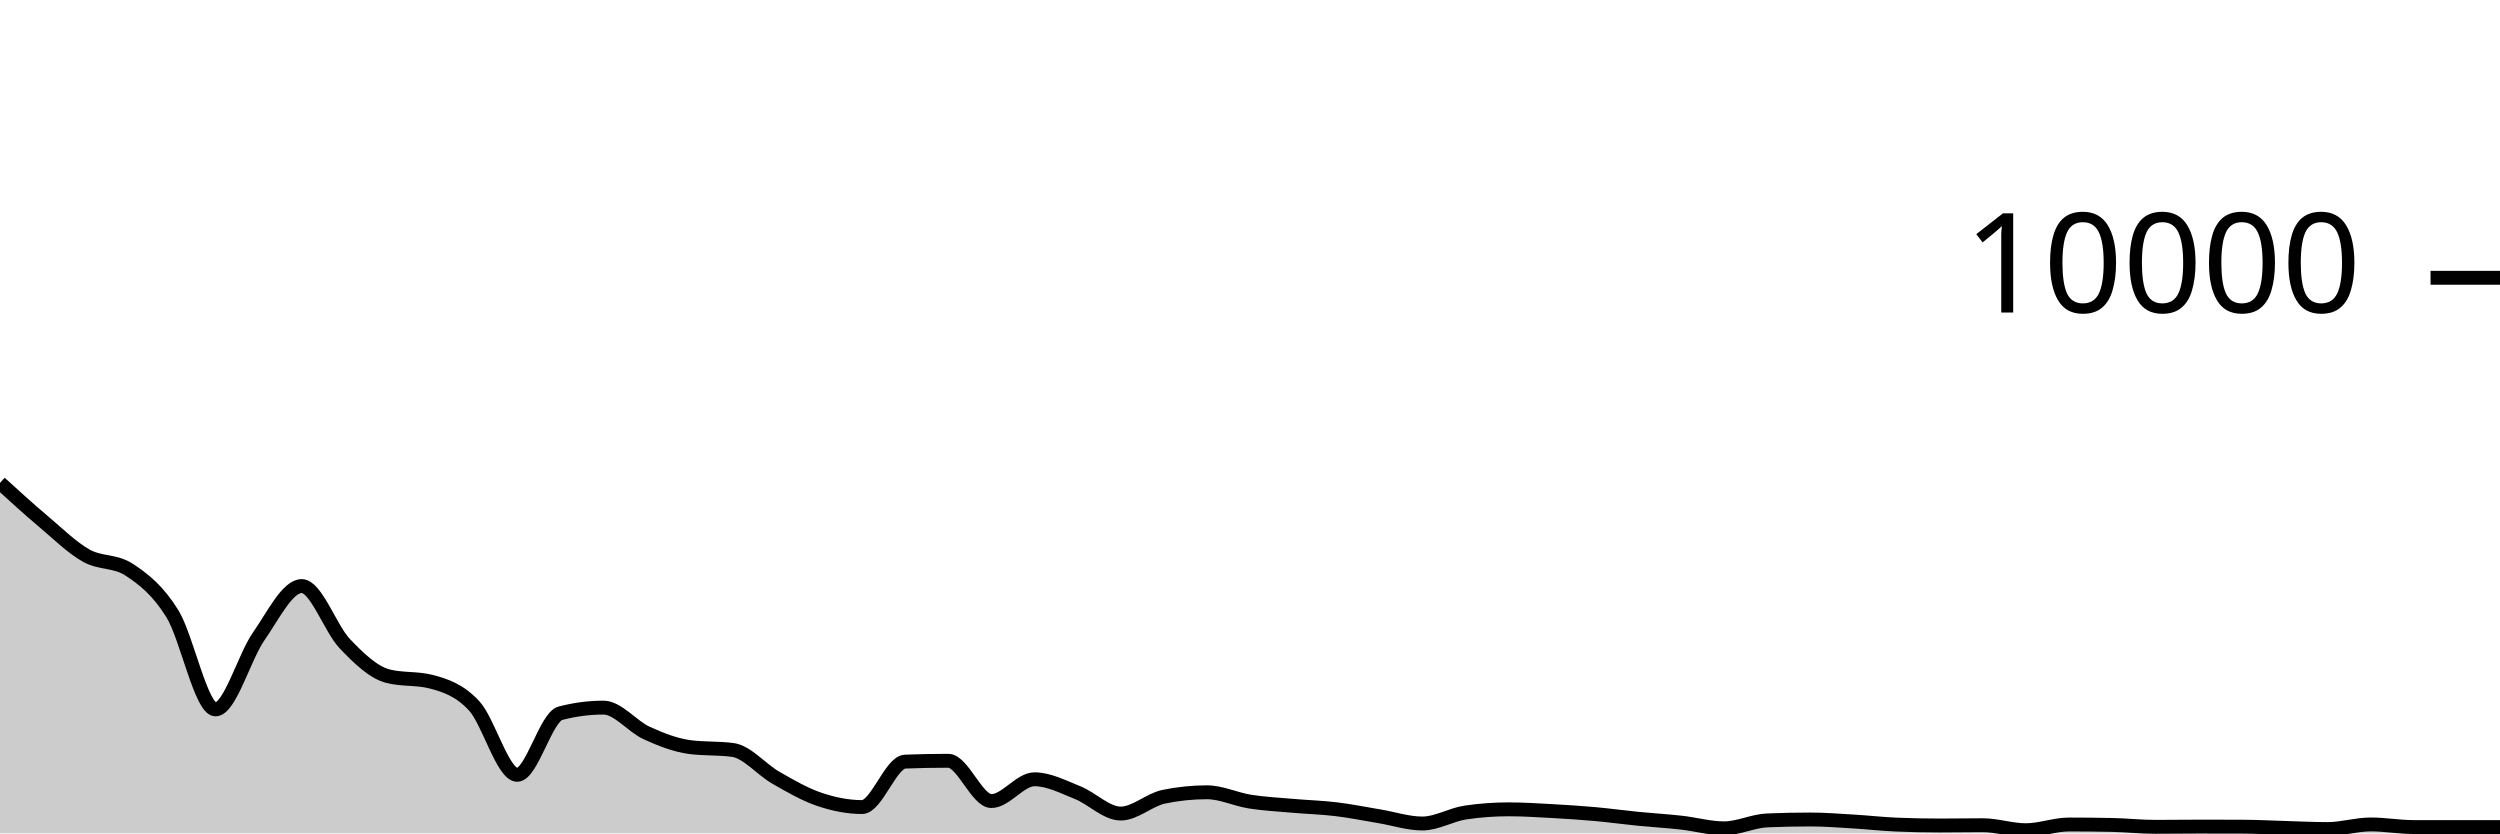
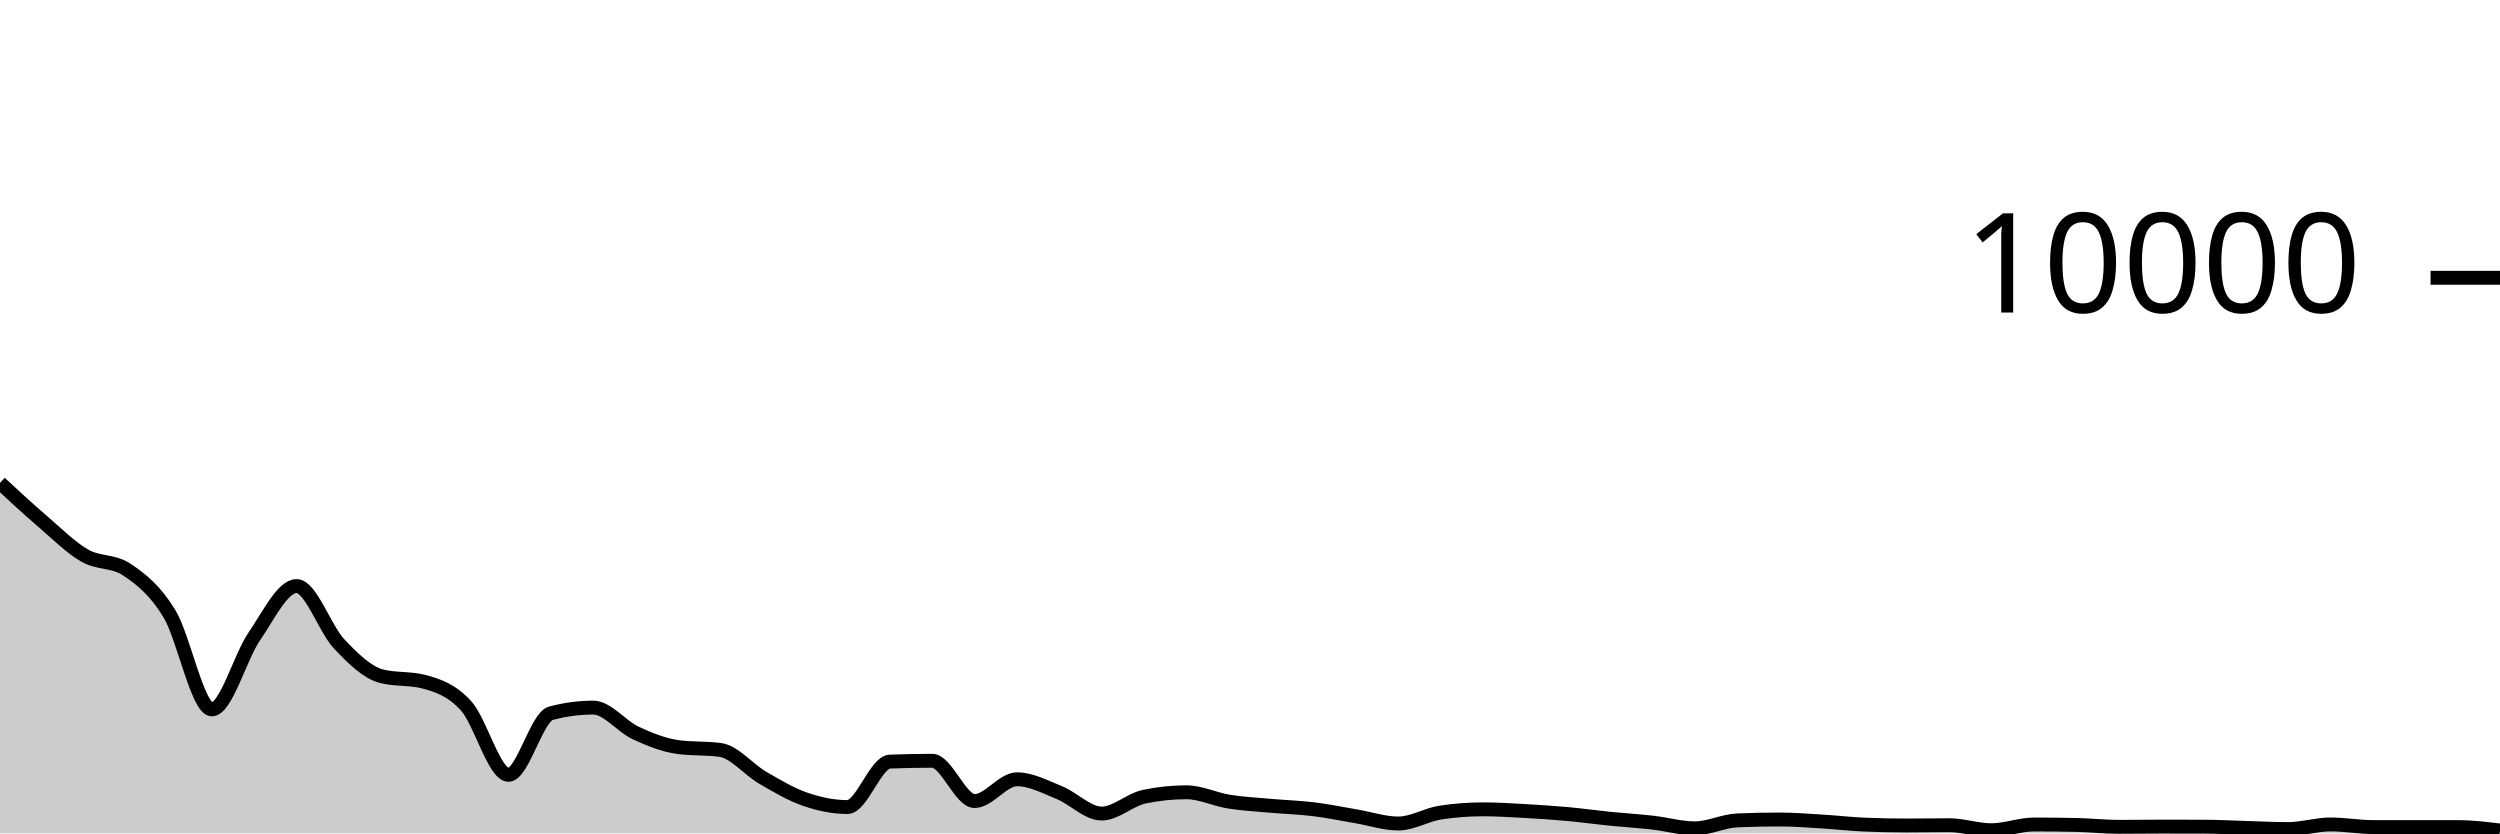
<svg xmlns="http://www.w3.org/2000/svg" viewBox="0 0 180 60">
  <g transform="translate(0,20)">
-     <path class="area" fill="rgba(0, 0, 0, 0.2)" d="M0,14.768C1.034,15.71,2.069,16.651,3.103,17.524C4.138,18.397,5.172,19.421,6.207,20.004C7.241,20.587,8.276,20.344,9.31,21.024C10.345,21.704,11.379,22.517,12.414,24.192C13.448,25.867,14.483,31.076,15.517,31.076C16.552,31.076,17.586,27.308,18.621,25.828C19.655,24.348,20.69,22.196,21.724,22.196C22.759,22.196,23.793,25.267,24.828,26.348C25.862,27.429,26.897,28.42,27.931,28.684C28.966,28.948,30,28.816,31.034,29.08C32.069,29.344,33.103,29.702,34.138,30.82C35.172,31.938,36.207,35.788,37.241,35.788C38.276,35.788,39.31,31.628,40.345,31.356C41.379,31.084,42.414,30.948,43.448,30.948C44.483,30.948,45.517,32.299,46.552,32.772C47.586,33.245,48.621,33.649,49.655,33.788C50.69,33.927,51.724,33.857,52.759,33.996C53.793,34.135,54.828,35.405,55.862,35.996C56.897,36.587,57.931,37.192,58.966,37.544C60,37.896,61.034,38.108,62.069,38.108C63.103,38.108,64.138,34.876,65.172,34.836C66.207,34.796,67.241,34.776,68.276,34.776C69.31,34.776,70.345,37.676,71.379,37.676C72.414,37.676,73.448,36.108,74.483,36.108C75.517,36.108,76.552,36.657,77.586,37.068C78.621,37.479,79.655,38.576,80.69,38.576C81.724,38.576,82.759,37.577,83.793,37.364C84.828,37.151,85.862,37.044,86.897,37.044C87.931,37.044,88.966,37.553,90,37.716C91.034,37.879,92.069,37.929,93.103,38.02C94.138,38.111,95.172,38.139,96.207,38.264C97.241,38.389,98.276,38.601,99.31,38.772C100.345,38.943,101.379,39.292,102.414,39.292C103.448,39.292,104.483,38.652,105.517,38.5C106.552,38.348,107.586,38.272,108.621,38.272C109.655,38.272,110.69,38.339,111.724,38.396C112.759,38.453,113.793,38.519,114.828,38.612C115.862,38.705,116.897,38.849,117.931,38.952C118.966,39.055,120,39.113,121.034,39.228C122.069,39.343,123.103,39.64,124.138,39.64C125.172,39.64,126.207,39.111,127.241,39.068C128.276,39.025,129.31,39.004,130.345,39.004C131.379,39.004,132.414,39.087,133.448,39.148C134.483,39.209,135.517,39.329,136.552,39.372C137.586,39.415,138.621,39.436,139.655,39.436C140.69,39.436,141.724,39.416,142.759,39.416C143.793,39.416,144.828,39.776,145.862,39.776C146.897,39.776,147.931,39.364,148.966,39.364C150,39.364,151.034,39.375,152.069,39.396C153.103,39.417,154.138,39.532,155.172,39.532C156.207,39.532,157.241,39.516,158.276,39.516C159.31,39.516,160.345,39.517,161.379,39.52C162.414,39.523,163.448,39.579,164.483,39.608C165.517,39.637,166.552,39.692,167.586,39.692C168.621,39.692,169.655,39.36,170.69,39.36C171.724,39.36,172.759,39.548,173.793,39.548C174.828,39.548,175.862,39.548,176.897,39.548C177.931,39.548,178.966,39.548,180,39.548L180,40C178.966,40,177.931,40,176.897,40C175.862,40,174.828,40,173.793,40C172.759,40,171.724,40,170.69,40C169.655,40,168.621,40,167.586,40C166.552,40,165.517,40,164.483,40C163.448,40,162.414,40,161.379,40C160.345,40,159.31,40,158.276,40C157.241,40,156.207,40,155.172,40C154.138,40,153.103,40,152.069,40C151.034,40,150,40,148.966,40C147.931,40,146.897,40,145.862,40C144.828,40,143.793,40,142.759,40C141.724,40,140.69,40,139.655,40C138.621,40,137.586,40,136.552,40C135.517,40,134.483,40,133.448,40C132.414,40,131.379,40,130.345,40C129.31,40,128.276,40,127.241,40C126.207,40,125.172,40,124.138,40C123.103,40,122.069,40,121.034,40C120,40,118.966,40,117.931,40C116.897,40,115.862,40,114.828,40C113.793,40,112.759,40,111.724,40C110.69,40,109.655,40,108.621,40C107.586,40,106.552,40,105.517,40C104.483,40,103.448,40,102.414,40C101.379,40,100.345,40,99.31,40C98.276,40,97.241,40,96.207,40C95.172,40,94.138,40,93.103,40C92.069,40,91.034,40,90,40C88.966,40,87.931,40,86.897,40C85.862,40,84.828,40,83.793,40C82.759,40,81.724,40,80.69,40C79.655,40,78.621,40,77.586,40C76.552,40,75.517,40,74.483,40C73.448,40,72.414,40,71.379,40C70.345,40,69.31,40,68.276,40C67.241,40,66.207,40,65.172,40C64.138,40,63.103,40,62.069,40C61.034,40,60,40,58.966,40C57.931,40,56.897,40,55.862,40C54.828,40,53.793,40,52.759,40C51.724,40,50.69,40,49.655,40C48.621,40,47.586,40,46.552,40C45.517,40,44.483,40,43.448,40C42.414,40,41.379,40,40.345,40C39.31,40,38.276,40,37.241,40C36.207,40,35.172,40,34.138,40C33.103,40,32.069,40,31.034,40C30,40,28.966,40,27.931,40C26.897,40,25.862,40,24.828,40C23.793,40,22.759,40,21.724,40C20.69,40,19.655,40,18.621,40C17.586,40,16.552,40,15.517,40C14.483,40,13.448,40,12.414,40C11.379,40,10.345,40,9.31,40C8.276,40,7.241,40,6.207,40C5.172,40,4.138,40,3.103,40C2.069,40,1.034,40,0,40Z" />
-     <path class="line" stroke="black" fill="none" d="M0,14.768C1.034,15.71,2.069,16.651,3.103,17.524C4.138,18.397,5.172,19.421,6.207,20.004C7.241,20.587,8.276,20.344,9.31,21.024C10.345,21.704,11.379,22.517,12.414,24.192C13.448,25.867,14.483,31.076,15.517,31.076C16.552,31.076,17.586,27.308,18.621,25.828C19.655,24.348,20.69,22.196,21.724,22.196C22.759,22.196,23.793,25.267,24.828,26.348C25.862,27.429,26.897,28.42,27.931,28.684C28.966,28.948,30,28.816,31.034,29.08C32.069,29.344,33.103,29.702,34.138,30.82C35.172,31.938,36.207,35.788,37.241,35.788C38.276,35.788,39.31,31.628,40.345,31.356C41.379,31.084,42.414,30.948,43.448,30.948C44.483,30.948,45.517,32.299,46.552,32.772C47.586,33.245,48.621,33.649,49.655,33.788C50.69,33.927,51.724,33.857,52.759,33.996C53.793,34.135,54.828,35.405,55.862,35.996C56.897,36.587,57.931,37.192,58.966,37.544C60,37.896,61.034,38.108,62.069,38.108C63.103,38.108,64.138,34.876,65.172,34.836C66.207,34.796,67.241,34.776,68.276,34.776C69.31,34.776,70.345,37.676,71.379,37.676C72.414,37.676,73.448,36.108,74.483,36.108C75.517,36.108,76.552,36.657,77.586,37.068C78.621,37.479,79.655,38.576,80.69,38.576C81.724,38.576,82.759,37.577,83.793,37.364C84.828,37.151,85.862,37.044,86.897,37.044C87.931,37.044,88.966,37.553,90,37.716C91.034,37.879,92.069,37.929,93.103,38.02C94.138,38.111,95.172,38.139,96.207,38.264C97.241,38.389,98.276,38.601,99.31,38.772C100.345,38.943,101.379,39.292,102.414,39.292C103.448,39.292,104.483,38.652,105.517,38.5C106.552,38.348,107.586,38.272,108.621,38.272C109.655,38.272,110.69,38.339,111.724,38.396C112.759,38.453,113.793,38.519,114.828,38.612C115.862,38.705,116.897,38.849,117.931,38.952C118.966,39.055,120,39.113,121.034,39.228C122.069,39.343,123.103,39.64,124.138,39.64C125.172,39.64,126.207,39.111,127.241,39.068C128.276,39.025,129.31,39.004,130.345,39.004C131.379,39.004,132.414,39.087,133.448,39.148C134.483,39.209,135.517,39.329,136.552,39.372C137.586,39.415,138.621,39.436,139.655,39.436C140.69,39.436,141.724,39.416,142.759,39.416C143.793,39.416,144.828,39.776,145.862,39.776C146.897,39.776,147.931,39.364,148.966,39.364C150,39.364,151.034,39.375,152.069,39.396C153.103,39.417,154.138,39.532,155.172,39.532C156.207,39.532,157.241,39.516,158.276,39.516C159.31,39.516,160.345,39.517,161.379,39.52C162.414,39.523,163.448,39.579,164.483,39.608C165.517,39.637,166.552,39.692,167.586,39.692C168.621,39.692,169.655,39.36,170.69,39.36C171.724,39.36,172.759,39.548,173.793,39.548C174.828,39.548,175.862,39.548,176.897,39.548C177.931,39.548,178.966,39.548,180,39.548" />
+     <path class="area" fill="rgba(0, 0, 0, 0.2)" d="M0,14.768C1.017,15.71,2.034,16.651,3.051,17.524C4.068,18.397,5.085,19.421,6.102,20.004C7.119,20.587,8.136,20.344,9.153,21.024C10.169,21.704,11.186,22.517,12.203,24.192C13.22,25.867,14.237,31.076,15.254,31.076C16.271,31.076,17.288,27.308,18.305,25.828C19.322,24.348,20.339,22.196,21.356,22.196C22.373,22.196,23.39,25.267,24.407,26.348C25.424,27.429,26.441,28.42,27.458,28.684C28.475,28.948,29.492,28.816,30.508,29.08C31.525,29.344,32.542,29.702,33.559,30.82C34.576,31.938,35.593,35.788,36.61,35.788C37.627,35.788,38.644,31.628,39.661,31.356C40.678,31.084,41.695,30.948,42.712,30.948C43.729,30.948,44.746,32.299,45.763,32.772C46.78,33.245,47.797,33.649,48.814,33.788C49.831,33.927,50.847,33.857,51.864,33.996C52.881,34.135,53.898,35.405,54.915,35.996C55.932,36.587,56.949,37.192,57.966,37.544C58.983,37.896,60,38.108,61.017,38.108C62.034,38.108,63.051,34.876,64.068,34.836C65.085,34.796,66.102,34.776,67.119,34.776C68.136,34.776,69.153,37.676,70.169,37.676C71.186,37.676,72.203,36.108,73.22,36.108C74.237,36.108,75.254,36.657,76.271,37.068C77.288,37.479,78.305,38.576,79.322,38.576C80.339,38.576,81.356,37.577,82.373,37.364C83.39,37.151,84.407,37.044,85.424,37.044C86.441,37.044,87.458,37.553,88.475,37.716C89.492,37.879,90.508,37.929,91.525,38.02C92.542,38.111,93.559,38.139,94.576,38.264C95.593,38.389,96.61,38.601,97.627,38.772C98.644,38.943,99.661,39.292,100.678,39.292C101.695,39.292,102.712,38.652,103.729,38.5C104.746,38.348,105.763,38.272,106.78,38.272C107.797,38.272,108.814,38.339,109.831,38.396C110.847,38.453,111.864,38.519,112.881,38.612C113.898,38.705,114.915,38.849,115.932,38.952C116.949,39.055,117.966,39.113,118.983,39.228C120,39.343,121.017,39.64,122.034,39.64C123.051,39.64,124.068,39.111,125.085,39.068C126.102,39.025,127.119,39.004,128.136,39.004C129.153,39.004,130.169,39.087,131.186,39.148C132.203,39.209,133.22,39.329,134.237,39.372C135.254,39.415,136.271,39.436,137.288,39.436C138.305,39.436,139.322,39.416,140.339,39.416C141.356,39.416,142.373,39.776,143.39,39.776C144.407,39.776,145.424,39.364,146.441,39.364C147.458,39.364,148.475,39.375,149.492,39.396C150.508,39.417,151.525,39.532,152.542,39.532C153.559,39.532,154.576,39.516,155.593,39.516C156.61,39.516,157.627,39.517,158.644,39.52C159.661,39.523,160.678,39.579,161.695,39.608C162.712,39.637,163.729,39.692,164.746,39.692C165.763,39.692,166.78,39.36,167.797,39.36C168.814,39.36,169.831,39.548,170.847,39.548C171.864,39.548,172.881,39.548,173.898,39.548C174.915,39.548,175.932,39.548,176.949,39.548C177.966,39.548,178.983,39.672,180,39.796L180,40C178.983,40,177.966,40,176.949,40C175.932,40,174.915,40,173.898,40C172.881,40,171.864,40,170.847,40C169.831,40,168.814,40,167.797,40C166.78,40,165.763,40,164.746,40C163.729,40,162.712,40,161.695,40C160.678,40,159.661,40,158.644,40C157.627,40,156.61,40,155.593,40C154.576,40,153.559,40,152.542,40C151.525,40,150.508,40,149.492,40C148.475,40,147.458,40,146.441,40C145.424,40,144.407,40,143.39,40C142.373,40,141.356,40,140.339,40C139.322,40,138.305,40,137.288,40C136.271,40,135.254,40,134.237,40C133.22,40,132.203,40,131.186,40C130.169,40,129.153,40,128.136,40C127.119,40,126.102,40,125.085,40C124.068,40,123.051,40,122.034,40C121.017,40,120,40,118.983,40C117.966,40,116.949,40,115.932,40C114.915,40,113.898,40,112.881,40C111.864,40,110.847,40,109.831,40C108.814,40,107.797,40,106.78,40C105.763,40,104.746,40,103.729,40C102.712,40,101.695,40,100.678,40C99.661,40,98.644,40,97.627,40C96.61,40,95.593,40,94.576,40C93.559,40,92.542,40,91.525,40C90.508,40,89.492,40,88.475,40C87.458,40,86.441,40,85.424,40C84.407,40,83.39,40,82.373,40C81.356,40,80.339,40,79.322,40C78.305,40,77.288,40,76.271,40C75.254,40,74.237,40,73.22,40C72.203,40,71.186,40,70.169,40C69.153,40,68.136,40,67.119,40C66.102,40,65.085,40,64.068,40C63.051,40,62.034,40,61.017,40C60,40,58.983,40,57.966,40C56.949,40,55.932,40,54.915,40C53.898,40,52.881,40,51.864,40C50.847,40,49.831,40,48.814,40C47.797,40,46.78,40,45.763,40C44.746,40,43.729,40,42.712,40C41.695,40,40.678,40,39.661,40C38.644,40,37.627,40,36.61,40C35.593,40,34.576,40,33.559,40C32.542,40,31.525,40,30.508,40C29.492,40,28.475,40,27.458,40C26.441,40,25.424,40,24.407,40C23.39,40,22.373,40,21.356,40C20.339,40,19.322,40,18.305,40C17.288,40,16.271,40,15.254,40C14.237,40,13.22,40,12.203,40C11.186,40,10.169,40,9.153,40C8.136,40,7.119,40,6.102,40C5.085,40,4.068,40,3.051,40C2.034,40,1.017,40,0,40Z" />
+     <path class="line" stroke="black" fill="none" d="M0,14.768C1.017,15.71,2.034,16.651,3.051,17.524C4.068,18.397,5.085,19.421,6.102,20.004C7.119,20.587,8.136,20.344,9.153,21.024C10.169,21.704,11.186,22.517,12.203,24.192C13.22,25.867,14.237,31.076,15.254,31.076C16.271,31.076,17.288,27.308,18.305,25.828C19.322,24.348,20.339,22.196,21.356,22.196C22.373,22.196,23.39,25.267,24.407,26.348C25.424,27.429,26.441,28.42,27.458,28.684C28.475,28.948,29.492,28.816,30.508,29.08C31.525,29.344,32.542,29.702,33.559,30.82C34.576,31.938,35.593,35.788,36.61,35.788C37.627,35.788,38.644,31.628,39.661,31.356C40.678,31.084,41.695,30.948,42.712,30.948C43.729,30.948,44.746,32.299,45.763,32.772C46.78,33.245,47.797,33.649,48.814,33.788C49.831,33.927,50.847,33.857,51.864,33.996C52.881,34.135,53.898,35.405,54.915,35.996C55.932,36.587,56.949,37.192,57.966,37.544C58.983,37.896,60,38.108,61.017,38.108C62.034,38.108,63.051,34.876,64.068,34.836C65.085,34.796,66.102,34.776,67.119,34.776C68.136,34.776,69.153,37.676,70.169,37.676C71.186,37.676,72.203,36.108,73.22,36.108C74.237,36.108,75.254,36.657,76.271,37.068C77.288,37.479,78.305,38.576,79.322,38.576C80.339,38.576,81.356,37.577,82.373,37.364C83.39,37.151,84.407,37.044,85.424,37.044C86.441,37.044,87.458,37.553,88.475,37.716C89.492,37.879,90.508,37.929,91.525,38.02C92.542,38.111,93.559,38.139,94.576,38.264C95.593,38.389,96.61,38.601,97.627,38.772C98.644,38.943,99.661,39.292,100.678,39.292C101.695,39.292,102.712,38.652,103.729,38.5C104.746,38.348,105.763,38.272,106.78,38.272C107.797,38.272,108.814,38.339,109.831,38.396C110.847,38.453,111.864,38.519,112.881,38.612C113.898,38.705,114.915,38.849,115.932,38.952C116.949,39.055,117.966,39.113,118.983,39.228C120,39.343,121.017,39.64,122.034,39.64C123.051,39.64,124.068,39.111,125.085,39.068C126.102,39.025,127.119,39.004,128.136,39.004C129.153,39.004,130.169,39.087,131.186,39.148C132.203,39.209,133.22,39.329,134.237,39.372C135.254,39.415,136.271,39.436,137.288,39.436C138.305,39.436,139.322,39.416,140.339,39.416C141.356,39.416,142.373,39.776,143.39,39.776C144.407,39.776,145.424,39.364,146.441,39.364C147.458,39.364,148.475,39.375,149.492,39.396C150.508,39.417,151.525,39.532,152.542,39.532C153.559,39.532,154.576,39.516,155.593,39.516C156.61,39.516,157.627,39.517,158.644,39.52C159.661,39.523,160.678,39.579,161.695,39.608C162.712,39.637,163.729,39.692,164.746,39.692C165.763,39.692,166.78,39.36,167.797,39.36C168.814,39.36,169.831,39.548,170.847,39.548C171.864,39.548,172.881,39.548,173.898,39.548C174.915,39.548,175.932,39.548,176.949,39.548C177.966,39.548,178.983,39.672,180,39.796" />
    <path class="axis-ceiling" stroke-width="1" stroke="black" fill="none" d="M175,0L180,0" />
    <text class="axis-ceiling-label" font-family="sans-serif" text-anchor="end" font-size="10px" x="170" y="2.5">10000</text>
  </g>
</svg>
